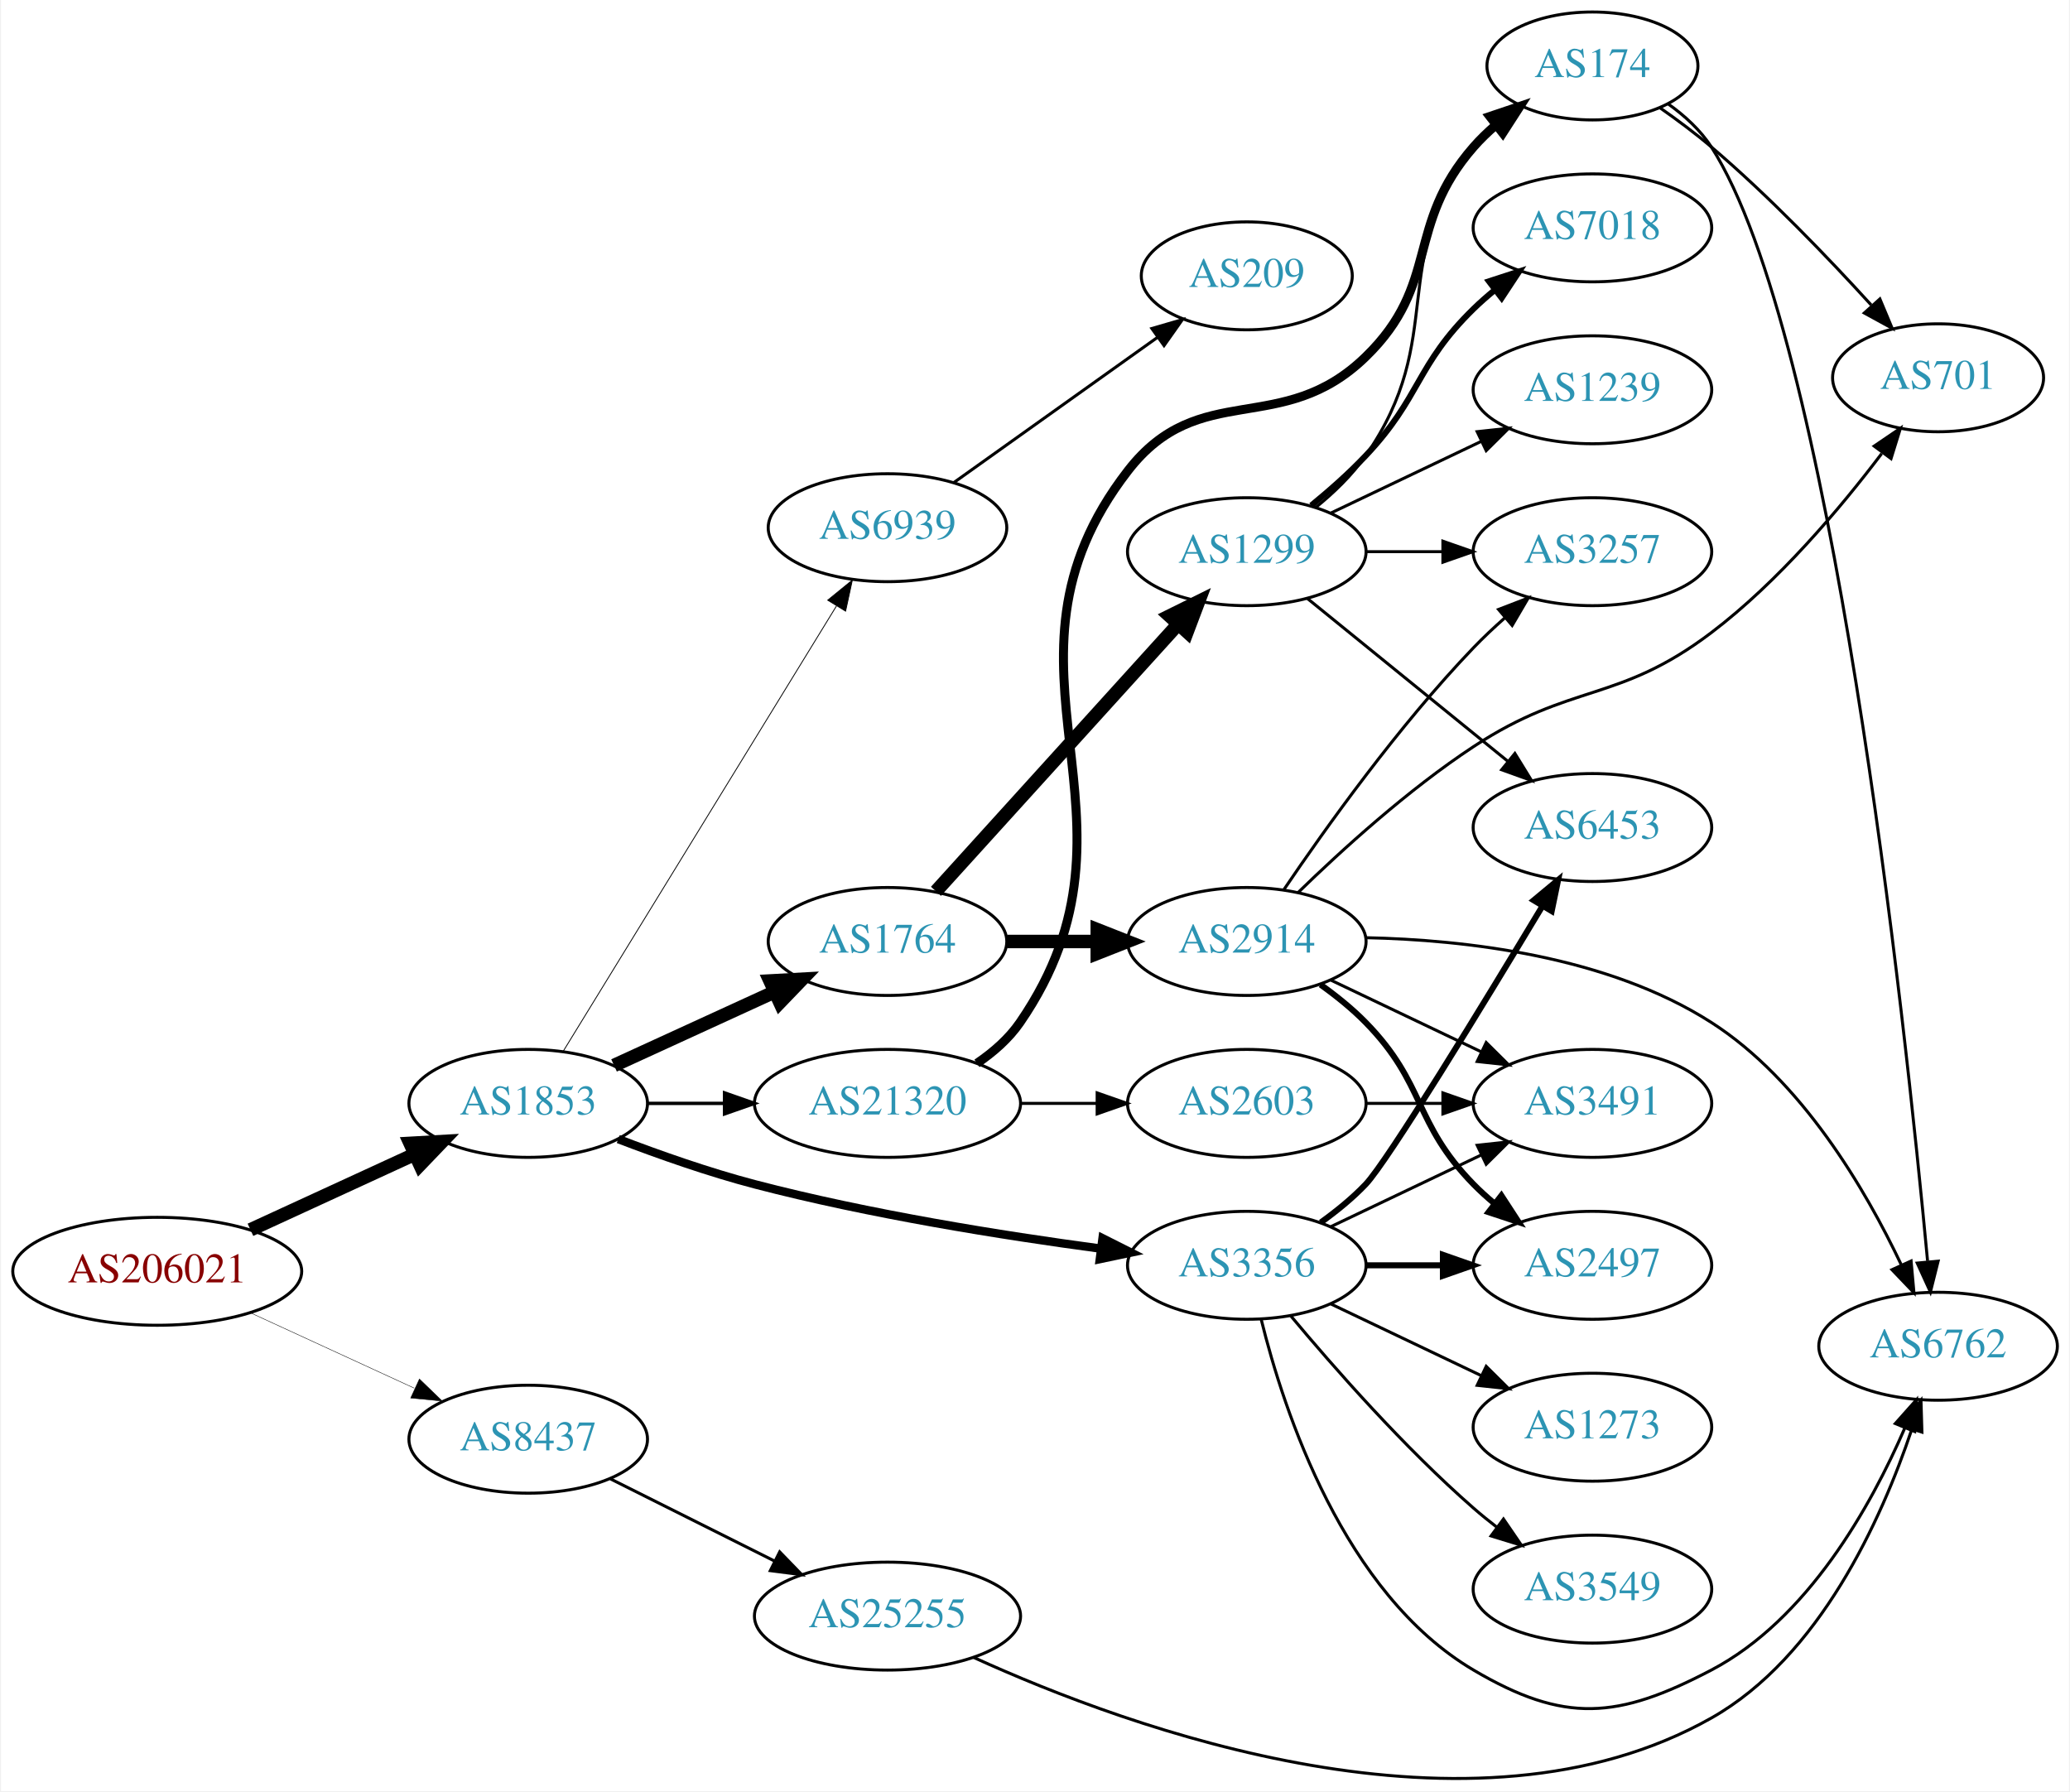
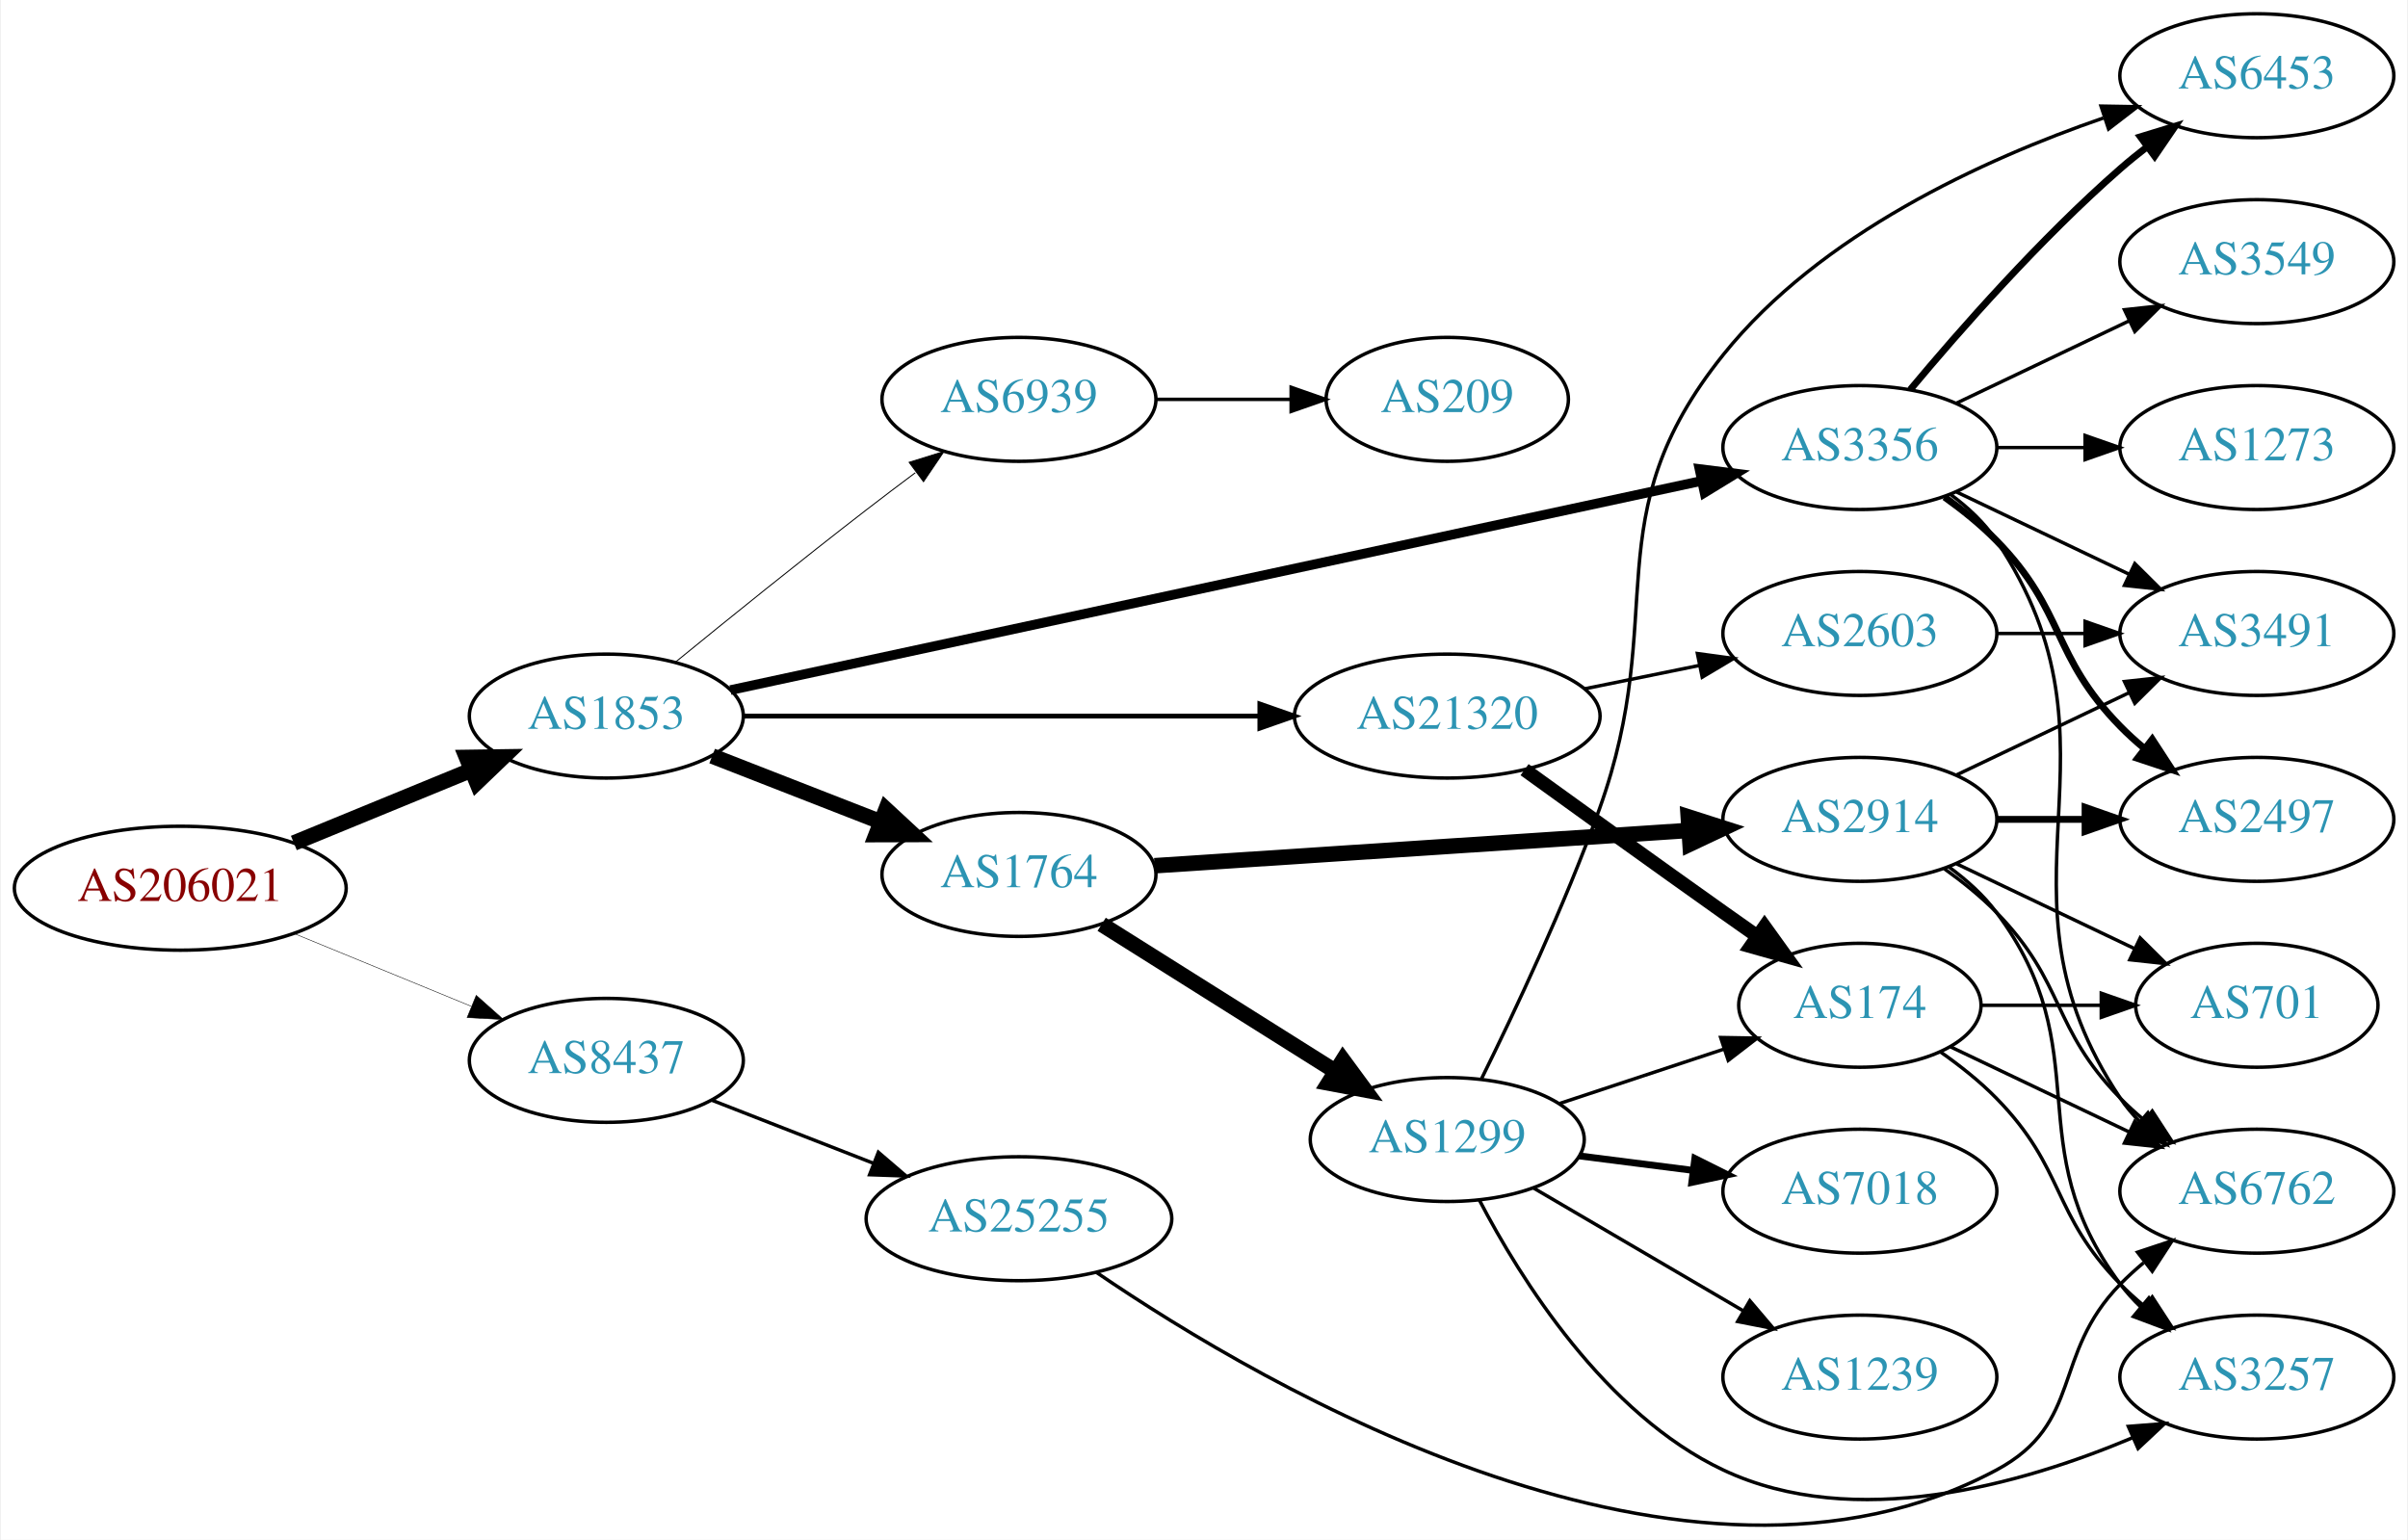
- <svg xmlns="http://www.w3.org/2000/svg" xmlns:xlink="http://www.w3.org/1999/xlink" width="690pt" height="597pt" viewBox="0.00 0.00 689.76 597.40">
-   <g id="graph0" class="graph" transform="scale(1 1) rotate(0) translate(4 593.397)">
-     <polygon fill="white" stroke="none" points="-4,4 -4,-593.397 685.755,-593.397 685.755,4 -4,4" />
+ <svg xmlns="http://www.w3.org/2000/svg" xmlns:xlink="http://www.w3.org/1999/xlink" width="699pt" height="447pt" viewBox="0.00 0.00 698.85 447.24">
+   <g id="graph0" class="graph" transform="scale(1 1) rotate(0) translate(4 443.236)">
+     <polygon fill="white" stroke="none" points="-4,4 -4,-443.236 694.855,-443.236 694.855,4 -4,4" />
    <g id="node1" class="node">
      <g id="a_node1">
        <a xlink:href="/asn/206021" xlink:title="AS206021 ~ Wirtschaftskammer Steiermark [AT]">
-           <ellipse fill="#ffffff" stroke="black" cx="48.096" cy="-169.397" rx="48.192" ry="18" />
-           <text text-anchor="middle" x="48.096" y="-165.697" font-family="Times,serif" font-size="14.00" fill="#880000">AS206021</text>
+           <ellipse fill="#ffffff" stroke="black" cx="48.096" cy="-185.236" rx="48.192" ry="18" />
+           <text text-anchor="middle" x="48.096" y="-181.536" font-family="Times,serif" font-size="14.00" fill="#880000">AS206021</text>
        </a>
      </g>
    </g>
    <g id="node2" class="node">
      <g id="a_node2">
        <a xlink:href="/asn/1853" xlink:title="AS1853 ~ ACOnet Backbone [AT]">
-           <ellipse fill="#ffffff" stroke="black" cx="171.838" cy="-225.397" rx="39.794" ry="18" />
-           <text text-anchor="middle" x="171.838" y="-221.697" font-family="Times,serif" font-size="14.00" fill="#2c94b3">AS1853</text>
+           <ellipse fill="#ffffff" stroke="black" cx="171.838" cy="-235.236" rx="39.794" ry="18" />
+           <text text-anchor="middle" x="171.838" y="-231.536" font-family="Times,serif" font-size="14.00" fill="#2c94b3">AS1853</text>
        </a>
      </g>
    </g>
    <g id="edge1" class="edge">
-       <path fill="none" stroke="black" stroke-width="4.5" d="M79.189,-183.239C95.706,-190.837 116.324,-200.321 133.82,-208.369" />
-       <polygon fill="black" stroke="black" stroke-width="4.5" points="132.442,-212.069 143.172,-212.671 135.733,-204.915 132.442,-212.069" />
+       <path fill="none" stroke="black" stroke-width="4.5" d="M81.082,-198.373C96.865,-204.855 116.021,-212.722 132.575,-219.521" />
+       <polygon fill="black" stroke="black" stroke-width="4.5" points="131.231,-223.226 141.977,-223.382 134.223,-215.941 131.231,-223.226" />
    </g>
    <g id="node3" class="node">
      <g id="a_node3">
        <a xlink:href="/asn/8437" xlink:title="AS8437 ~ Hutchison Drei Austria GmbH [AT]">
-           <ellipse fill="#ffffff" stroke="black" cx="171.838" cy="-113.397" rx="39.794" ry="18" />
-           <text text-anchor="middle" x="171.838" y="-109.697" font-family="Times,serif" font-size="14.00" fill="#2c94b3">AS8437</text>
+           <ellipse fill="#ffffff" stroke="black" cx="171.838" cy="-135.236" rx="39.794" ry="18" />
+           <text text-anchor="middle" x="171.838" y="-131.536" font-family="Times,serif" font-size="14.00" fill="#2c94b3">AS8437</text>
        </a>
      </g>
    </g>
    <g id="edge2" class="edge">
-       <path fill="none" stroke="black" stroke-width="0.145" d="M79.189,-155.554C95.706,-147.957 116.324,-138.472 133.82,-130.425" />
-       <polygon fill="black" stroke="black" stroke-width="0.145" points="135.55,-133.481 143.172,-126.123 132.625,-127.122 135.55,-133.481" />
+       <path fill="none" stroke="black" stroke-width="0.141" d="M81.082,-172.099C96.865,-165.617 116.021,-157.749 132.575,-150.95" />
+       <polygon fill="black" stroke="black" stroke-width="0.141" points="134.057,-154.126 141.977,-147.089 131.397,-147.651 134.057,-154.126" />
    </g>
    <g id="node4" class="node">
      <g id="a_node4">
-         <a xlink:href="/asn/1764" xlink:title="AS1764 ~ NEXTLAYER-AS [AT]">
-           <ellipse fill="#ffffff" stroke="black" cx="291.681" cy="-279.397" rx="39.794" ry="18" />
-           <text text-anchor="middle" x="291.681" y="-275.697" font-family="Times,serif" font-size="14.00" fill="#2c94b3">AS1764</text>
+         <a xlink:href="/asn/3356" xlink:title="AS3356 ~ Level 3 Parent, LLC [US]">
+           <ellipse fill="#ffffff" stroke="black" cx="535.915" cy="-313.236" rx="39.794" ry="18" />
+           <text text-anchor="middle" x="535.915" y="-309.536" font-family="Times,serif" font-size="14.00" fill="#2c94b3">AS3356</text>
        </a>
      </g>
    </g>
    <g id="edge3" class="edge">
-       <path fill="none" stroke="black" stroke-width="4.5" d="M200.467,-238.057C216.424,-245.369 236.694,-254.658 253.977,-262.578" />
-       <polygon fill="black" stroke="black" stroke-width="4.5" points="252.493,-266.229 263.225,-266.815 255.774,-259.07 252.493,-266.229" />
+       <path fill="none" stroke="black" stroke-width="2.812" d="M207.884,-242.786C273.991,-257.026 416.996,-287.833 490.024,-303.565" />
+       <polygon fill="black" stroke="black" stroke-width="2.812" points="489.337,-306.997 499.849,-305.682 490.811,-300.154 489.337,-306.997" />
    </g>
    <g id="node5" class="node">
      <g id="a_node5">
-         <a xlink:href="/asn/3356" xlink:title="AS3356 ~ Level 3 Parent, LLC [US]">
-           <ellipse fill="#ffffff" stroke="black" cx="411.523" cy="-171.397" rx="39.794" ry="18" />
-           <text text-anchor="middle" x="411.523" y="-167.697" font-family="Times,serif" font-size="14.00" fill="#2c94b3">AS3356</text>
+         <a xlink:href="/asn/21320" xlink:title="AS21320 ~ GEANT Vereniging [EU]">
+           <ellipse fill="#ffffff" stroke="black" cx="416.073" cy="-235.236" rx="44.393" ry="18" />
+           <text text-anchor="middle" x="416.073" y="-231.536" font-family="Times,serif" font-size="14.00" fill="#2c94b3">AS21320</text>
        </a>
      </g>
    </g>
    <g id="edge4" class="edge">
-       <path fill="none" stroke="black" stroke-width="2.812" d="M201.873,-213.494C215.53,-208.259 232.151,-202.403 247.484,-198.397 285.683,-188.415 329.923,-181.363 362.674,-176.975" />
-       <polygon fill="black" stroke="black" stroke-width="2.812" points="363.418,-180.408 372.881,-175.644 362.512,-173.467 363.418,-180.408" />
+       <path fill="none" stroke="black" stroke-width="1.406" d="M211.489,-235.236C252.011,-235.236 315.986,-235.236 361.396,-235.236" />
+       <polygon fill="black" stroke="black" stroke-width="1.406" points="361.65,-238.736 371.65,-235.236 361.65,-231.736 361.65,-238.736" />
    </g>
    <g id="node6" class="node">
      <g id="a_node6">
-         <a xlink:href="/asn/21320" xlink:title="AS21320 ~ GEANT Vereniging [EU]">
-           <ellipse fill="#ffffff" stroke="black" cx="291.681" cy="-225.397" rx="44.393" ry="18" />
-           <text text-anchor="middle" x="291.681" y="-221.697" font-family="Times,serif" font-size="14.00" fill="#2c94b3">AS21320</text>
+         <a xlink:href="/asn/1764" xlink:title="AS1764 ~ NEXTLAYER-AS [AT]">
+           <ellipse fill="#ffffff" stroke="black" cx="291.681" cy="-189.236" rx="39.794" ry="18" />
+           <text text-anchor="middle" x="291.681" y="-185.536" font-family="Times,serif" font-size="14.00" fill="#2c94b3">AS1764</text>
        </a>
      </g>
    </g>
    <g id="edge5" class="edge">
-       <path fill="none" stroke="black" stroke-width="1.125" d="M211.751,-225.397C219.853,-225.397 228.528,-225.397 237.055,-225.397" />
-       <polygon fill="black" stroke="black" stroke-width="1.125" points="237.332,-228.897 247.332,-225.397 237.332,-221.897 237.332,-228.897" />
+       <path fill="none" stroke="black" stroke-width="4.5" d="M202.575,-223.628C217.368,-217.853 235.446,-210.797 251.367,-204.582" />
+       <polygon fill="black" stroke="black" stroke-width="4.5" points="253.07,-208.144 260.953,-200.84 250.206,-200.808 253.07,-208.144" />
    </g>
    <g id="node7" class="node">
      <g id="a_node7">
        <a xlink:href="/asn/6939" xlink:title="AS6939 ~ Hurricane Electric LLC [US]">
-           <ellipse fill="#ffffff" stroke="black" cx="291.681" cy="-417.397" rx="39.794" ry="18" />
-           <text text-anchor="middle" x="291.681" y="-413.697" font-family="Times,serif" font-size="14.00" fill="#2c94b3">AS6939</text>
+           <ellipse fill="#ffffff" stroke="black" cx="291.681" cy="-327.236" rx="39.794" ry="18" />
+           <text text-anchor="middle" x="291.681" y="-323.536" font-family="Times,serif" font-size="14.00" fill="#2c94b3">AS6939</text>
        </a>
      </g>
    </g>
    <g id="edge6" class="edge">
-       <path fill="none" stroke="black" stroke-width="0.281" d="M183.504,-242.774C204.266,-276.601 250.211,-351.461 274.655,-391.287" />
-       <polygon fill="black" stroke="black" stroke-width="0.281" points="271.74,-393.228 279.954,-399.92 277.706,-389.567 271.74,-393.228" />
+       <path fill="none" stroke="black" stroke-width="0.281" d="M192.005,-250.986C206.986,-263.213 228.399,-280.505 247.484,-295.236 252.01,-298.728 256.842,-302.382 261.576,-305.919" />
+       <polygon fill="black" stroke="black" stroke-width="0.281" points="259.787,-308.949 269.903,-312.1 263.96,-303.329 259.787,-308.949" />
    </g>
    <g id="node22" class="node">
      <g id="a_node22">
        <a xlink:href="/asn/25255" xlink:title="AS25255 ~ ==&gt; TELE2 AUSTRIA &lt;== [AT]">
-           <ellipse fill="#ffffff" stroke="black" cx="291.681" cy="-54.397" rx="44.393" ry="18" />
-           <text text-anchor="middle" x="291.681" y="-50.697" font-family="Times,serif" font-size="14.00" fill="#2c94b3">AS25255</text>
+           <ellipse fill="#ffffff" stroke="black" cx="291.681" cy="-89.236" rx="44.393" ry="18" />
+           <text text-anchor="middle" x="291.681" y="-85.536" font-family="Times,serif" font-size="14.00" fill="#2c94b3">AS25255</text>
        </a>
      </g>
    </g>
    <g id="edge28" class="edge">
-       <path fill="none" stroke="black" d="M199.284,-100.156C215.464,-92.055 236.396,-81.575 254.144,-72.689" />
-       <polygon fill="black" stroke="black" points="255.719,-75.815 263.094,-68.209 252.585,-69.556 255.719,-75.815" />
+       <path fill="none" stroke="black" d="M202.575,-123.628C216.804,-118.074 234.071,-111.333 249.535,-105.297" />
+       <polygon fill="black" stroke="black" points="250.845,-108.543 258.888,-101.646 248.299,-102.022 250.845,-108.543" />
+     </g>
+     <g id="node10" class="node">
+       <g id="a_node10">
+         <a xlink:href="/asn/3491" xlink:title="AS3491 ~ PCCW Global, Inc. [US]">
+           <ellipse fill="#ffffff" stroke="black" cx="651.208" cy="-259.236" rx="39.794" ry="18" />
+           <text text-anchor="middle" x="651.208" y="-255.536" font-family="Times,serif" font-size="14.00" fill="#2c94b3">AS3491</text>
+         </a>
+       </g>
+     </g>
+     <g id="edge13" class="edge">
+       <path fill="none" stroke="black" d="M564.052,-300.301C579.046,-293.155 597.867,-284.184 614.09,-276.451" />
+       <polygon fill="black" stroke="black" points="615.772,-279.527 623.293,-272.065 612.76,-273.208 615.772,-279.527" />
+     </g>
+     <g id="node11" class="node">
+       <g id="a_node11">
+         <a xlink:href="/asn/3549" xlink:title="AS3549 ~ Level 3 Parent, LLC [US]">
+           <ellipse fill="#ffffff" stroke="black" cx="651.208" cy="-367.236" rx="39.794" ry="18" />
+           <text text-anchor="middle" x="651.208" y="-363.536" font-family="Times,serif" font-size="14.00" fill="#2c94b3">AS3549</text>
+         </a>
+       </g>
+     </g>
+     <g id="edge10" class="edge">
+       <path fill="none" stroke="black" d="M564.052,-326.17C579.046,-333.317 597.867,-342.288 614.09,-350.02" />
+       <polygon fill="black" stroke="black" points="612.76,-353.264 623.293,-354.407 615.772,-346.945 612.76,-353.264" />
+     </g>
+     <g id="node12" class="node">
+       <g id="a_node12">
+         <a xlink:href="/asn/6453" xlink:title="AS6453 ~ TATA COMMUNICATIONS (AMERICA) INC [US]">
+           <ellipse fill="#ffffff" stroke="black" cx="651.208" cy="-421.236" rx="39.794" ry="18" />
+           <text text-anchor="middle" x="651.208" y="-417.536" font-family="Times,serif" font-size="14.00" fill="#2c94b3">AS6453</text>
+         </a>
+       </g>
+     </g>
+     <g id="edge11" class="edge">
+       <path fill="none" stroke="black" stroke-width="2" d="M550.545,-330.053C564.828,-347.165 588.374,-373.98 611.562,-394.236 614.027,-396.39 616.666,-398.529 619.363,-400.607" />
+       <polygon fill="black" stroke="black" stroke-width="2" points="617.388,-403.499 627.517,-406.606 621.536,-397.861 617.388,-403.499" />
+     </g>
+     <g id="node13" class="node">
+       <g id="a_node13">
+         <a xlink:href="/asn/2497" xlink:title="AS2497 ~ Internet Initiative Japan Inc. [JP]">
+           <ellipse fill="#ffffff" stroke="black" cx="651.208" cy="-205.236" rx="39.794" ry="18" />
+           <text text-anchor="middle" x="651.208" y="-201.536" font-family="Times,serif" font-size="14.00" fill="#2c94b3">AS2497</text>
+         </a>
+       </g>
+     </g>
+     <g id="edge12" class="edge">
+       <path fill="none" stroke="black" stroke-width="2" d="M560.509,-298.846C565.765,-295.088 571.097,-290.799 575.562,-286.236 595.734,-265.618 591.389,-252.853 611.562,-232.236 613.655,-230.097 615.938,-228.018 618.315,-226.026" />
+       <polygon fill="black" stroke="black" stroke-width="2" points="620.833,-228.504 626.614,-219.625 616.558,-222.961 620.833,-228.504" />
+     </g>
+     <g id="node14" class="node">
+       <g id="a_node14">
+         <a xlink:href="/asn/6762" xlink:title="AS6762 ~ TELECOM ITALIA SPARKLE S.p.A. [IT]">
+           <ellipse fill="#ffffff" stroke="black" cx="651.208" cy="-97.236" rx="39.794" ry="18" />
+           <text text-anchor="middle" x="651.208" y="-93.536" font-family="Times,serif" font-size="14.00" fill="#2c94b3">AS6762</text>
+         </a>
+       </g>
+     </g>
+     <g id="edge14" class="edge">
+       <path fill="none" stroke="black" d="M562.234,-299.629C567.29,-295.885 572.102,-291.405 575.562,-286.236 616.586,-224.941 570.537,-185.53 611.562,-124.236 613.184,-121.813 615.102,-119.541 617.204,-117.426" />
+       <polygon fill="black" stroke="black" points="619.571,-120.006 624.889,-110.843 615.018,-114.69 619.571,-120.006" />
+     </g>
+     <g id="node15" class="node">
+       <g id="a_node15">
+         <a xlink:href="/asn/1273" xlink:title="AS1273 ~ Vodafone Group PLC [EU]">
+           <ellipse fill="#ffffff" stroke="black" cx="651.208" cy="-313.236" rx="39.794" ry="18" />
+           <text text-anchor="middle" x="651.208" y="-309.536" font-family="Times,serif" font-size="14.00" fill="#2c94b3">AS1273</text>
+         </a>
+       </g>
+     </g>
+     <g id="edge15" class="edge">
+       <path fill="none" stroke="black" d="M575.587,-313.236C583.79,-313.236 592.554,-313.236 601.087,-313.236" />
+       <polygon fill="black" stroke="black" points="601.326,-316.736 611.326,-313.236 601.326,-309.736 601.326,-316.736" />
    </g>
    <g id="node8" class="node">
      <g id="a_node8">
-         <a xlink:href="/asn/1299" xlink:title="AS1299 ~ Telia Carrier [EU]">
-           <ellipse fill="#ffffff" stroke="black" cx="411.523" cy="-409.397" rx="39.794" ry="18" />
-           <text text-anchor="middle" x="411.523" y="-405.697" font-family="Times,serif" font-size="14.00" fill="#2c94b3">AS1299</text>
+         <a xlink:href="/asn/2603" xlink:title="AS2603 ~ NORDUnet [NO]">
+           <ellipse fill="#ffffff" stroke="black" cx="535.915" cy="-259.236" rx="39.794" ry="18" />
+           <text text-anchor="middle" x="535.915" y="-255.536" font-family="Times,serif" font-size="14.00" fill="#2c94b3">AS2603</text>
        </a>
      </g>
    </g>
    <g id="edge7" class="edge">
-       <path fill="none" stroke="black" stroke-width="4.5" d="M307.845,-296.126C328.351,-318.747 365.056,-359.239 388.574,-385.183" />
-       <polygon fill="black" stroke="black" stroke-width="4.5" points="385.783,-387.967 395.417,-392.732 391.618,-382.678 385.783,-387.967" />
+       <path fill="none" stroke="black" d="M455.985,-243.161C466.662,-245.335 478.332,-247.712 489.346,-249.955" />
+       <polygon fill="black" stroke="black" points="488.731,-253.402 499.229,-251.968 490.128,-246.542 488.731,-253.402" />
    </g>
    <g id="node9" class="node">
      <g id="a_node9">
-         <a xlink:href="/asn/2914" xlink:title="AS2914 ~ NTT America, Inc. [US]">
-           <ellipse fill="#ffffff" stroke="black" cx="411.523" cy="-279.397" rx="39.794" ry="18" />
-           <text text-anchor="middle" x="411.523" y="-275.697" font-family="Times,serif" font-size="14.00" fill="#2c94b3">AS2914</text>
+         <a xlink:href="/asn/174" xlink:title="AS174 ~ Cogent Communications [US]">
+           <ellipse fill="#ffffff" stroke="black" cx="535.915" cy="-151.236" rx="35.194" ry="18" />
+           <text text-anchor="middle" x="535.915" y="-147.536" font-family="Times,serif" font-size="14.00" fill="#2c94b3">AS174</text>
        </a>
      </g>
    </g>
    <g id="edge8" class="edge">
-       <path fill="none" stroke="black" stroke-width="4.5" d="M331.593,-279.397C341.146,-279.397 351.496,-279.397 361.459,-279.397" />
-       <polygon fill="black" stroke="black" stroke-width="4.5" points="361.651,-283.334 371.651,-279.397 361.651,-275.459 361.651,-283.334" />
-     </g>
-     <g id="node14" class="node">
-       <g id="a_node14">
-         <a xlink:href="/asn/6453" xlink:title="AS6453 ~ TATA COMMUNICATIONS (AMERICA) INC [US]">
-           <ellipse fill="#ffffff" stroke="black" cx="526.816" cy="-317.397" rx="39.794" ry="18" />
-           <text text-anchor="middle" x="526.816" y="-313.697" font-family="Times,serif" font-size="14.00" fill="#2c94b3">AS6453</text>
-         </a>
-       </g>
-     </g>
-     <g id="edge20" class="edge">
-       <path fill="none" stroke="black" stroke-width="2" d="M436.21,-185.697C441.462,-189.459 446.769,-193.772 451.17,-198.397 458.507,-206.108 490.554,-258.647 510.195,-291.285" />
-       <polygon fill="black" stroke="black" stroke-width="2" points="507.226,-293.139 515.375,-299.909 513.227,-289.534 507.226,-293.139" />
-     </g>
-     <g id="node15" class="node">
-       <g id="a_node15">
-         <a xlink:href="/asn/3491" xlink:title="AS3491 ~ PCCW Global, Inc. [US]">
-           <ellipse fill="#ffffff" stroke="black" cx="526.816" cy="-225.397" rx="39.794" ry="18" />
-           <text text-anchor="middle" x="526.816" y="-221.697" font-family="Times,serif" font-size="14.00" fill="#2c94b3">AS3491</text>
-         </a>
-       </g>
-     </g>
-     <g id="edge24" class="edge">
-       <path fill="none" stroke="black" d="M439.66,-184.331C454.654,-191.478 473.475,-200.449 489.698,-208.181" />
-       <polygon fill="black" stroke="black" points="488.368,-211.425 498.901,-212.568 491.38,-205.106 488.368,-211.425" />
+       <path fill="none" stroke="black" stroke-width="4" d="M438.527,-219.671C454.426,-208.166 476.647,-192.15 496.269,-178.236 499.482,-175.957 502.853,-173.581 506.208,-171.225" />
+       <polygon fill="black" stroke="black" stroke-width="4" points="508.236,-174.078 514.42,-165.475 504.221,-168.344 508.236,-174.078" />
+     </g>
+     <g id="node16" class="node">
+       <g id="a_node16">
+         <a xlink:href="/asn/1299" xlink:title="AS1299 ~ Telia Carrier [EU]">
+           <ellipse fill="#ffffff" stroke="black" cx="416.073" cy="-112.236" rx="39.794" ry="18" />
+           <text text-anchor="middle" x="416.073" y="-108.536" font-family="Times,serif" font-size="14.00" fill="#2c94b3">AS1299</text>
+         </a>
+       </g>
+     </g>
+     <g id="edge16" class="edge">
+       <path fill="none" stroke="black" stroke-width="4.5" d="M315.702,-174.753C334.848,-162.707 362.296,-145.439 383.495,-132.102" />
+       <polygon fill="black" stroke="black" stroke-width="4.5" points="385.787,-135.312 392.155,-126.654 381.594,-128.646 385.787,-135.312" />
    </g>
    <g id="node17" class="node">
      <g id="a_node17">
-         <a xlink:href="/asn/2497" xlink:title="AS2497 ~ Internet Initiative Japan Inc. [JP]">
-           <ellipse fill="#ffffff" stroke="black" cx="526.816" cy="-171.397" rx="39.794" ry="18" />
-           <text text-anchor="middle" x="526.816" y="-167.697" font-family="Times,serif" font-size="14.00" fill="#2c94b3">AS2497</text>
-         </a>
-       </g>
-     </g>
-     <g id="edge21" class="edge">
-       <path fill="none" stroke="black" stroke-width="2" d="M451.195,-171.397C459.398,-171.397 468.162,-171.397 476.694,-171.397" />
-       <polygon fill="black" stroke="black" stroke-width="2" points="476.934,-174.897 486.934,-171.397 476.933,-167.897 476.934,-174.897" />
-     </g>
-     <g id="node18" class="node">
-       <g id="a_node18">
-         <a xlink:href="/asn/6762" xlink:title="AS6762 ~ TELECOM ITALIA SPARKLE S.p.A. [IT]">
-           <ellipse fill="#ffffff" stroke="black" cx="642.109" cy="-144.397" rx="39.794" ry="18" />
-           <text text-anchor="middle" x="642.109" y="-140.697" font-family="Times,serif" font-size="14.00" fill="#2c94b3">AS6762</text>
-         </a>
-       </g>
-     </g>
-     <g id="edge22" class="edge">
-       <path fill="none" stroke="black" d="M416.345,-153.295C423.872,-122.791 443.8,-61.974 487.17,-36.397 517.525,-18.494 535.253,-20.029 566.463,-36.397 598.68,-53.293 619.741,-91.102 631.033,-117.179" />
-       <polygon fill="black" stroke="black" points="627.84,-118.618 634.885,-126.531 634.312,-115.952 627.84,-118.618" />
-     </g>
-     <g id="node19" class="node">
-       <g id="a_node19">
-         <a xlink:href="/asn/3549" xlink:title="AS3549 ~ Level 3 Parent, LLC [US]">
-           <ellipse fill="#ffffff" stroke="black" cx="526.816" cy="-63.397" rx="39.794" ry="18" />
-           <text text-anchor="middle" x="526.816" y="-59.697" font-family="Times,serif" font-size="14.00" fill="#2c94b3">AS3549</text>
-         </a>
-       </g>
-     </g>
-     <g id="edge19" class="edge">
-       <path fill="none" stroke="black" d="M426.153,-154.58C440.436,-137.467 463.982,-110.652 487.17,-90.397 489.635,-88.243 492.274,-86.103 494.971,-84.025" />
-       <polygon fill="black" stroke="black" points="497.144,-86.772 503.125,-78.026 492.996,-81.133 497.144,-86.772" />
-     </g>
-     <g id="node20" class="node">
-       <g id="a_node20">
-         <a xlink:href="/asn/1273" xlink:title="AS1273 ~ Vodafone Group PLC [EU]">
-           <ellipse fill="#ffffff" stroke="black" cx="526.816" cy="-117.397" rx="39.794" ry="18" />
-           <text text-anchor="middle" x="526.816" y="-113.697" font-family="Times,serif" font-size="14.00" fill="#2c94b3">AS1273</text>
-         </a>
-       </g>
-     </g>
-     <g id="edge23" class="edge">
-       <path fill="none" stroke="black" d="M439.66,-158.462C454.654,-151.316 473.475,-142.345 489.698,-134.612" />
-       <polygon fill="black" stroke="black" points="491.38,-137.688 498.901,-130.226 488.368,-131.369 491.38,-137.688" />
-     </g>
-     <g id="node13" class="node">
-       <g id="a_node13">
-         <a xlink:href="/asn/174" xlink:title="AS174 ~ Cogent Communications [US]">
-           <ellipse fill="#ffffff" stroke="black" cx="526.816" cy="-571.397" rx="35.194" ry="18" />
-           <text text-anchor="middle" x="526.816" y="-567.697" font-family="Times,serif" font-size="14.00" fill="#2c94b3">AS174</text>
-         </a>
-       </g>
-     </g>
-     <g id="edge26" class="edge">
-       <path fill="none" stroke="black" stroke-width="3" d="M321.51,-238.758C326.992,-242.475 332.167,-247.005 335.877,-252.397 383.112,-321.044 320.882,-370.494 371.877,-436.397 395.792,-467.304 423.151,-447.155 451.17,-474.397 476.252,-498.784 464.154,-518.049 487.17,-544.397 489.377,-546.924 491.869,-549.334 494.497,-551.6" />
-       <polygon fill="black" stroke="black" stroke-width="3" points="492.602,-554.56 502.644,-557.938 496.9,-549.035 492.602,-554.56" />
-     </g>
-     <g id="node21" class="node">
-       <g id="a_node21">
-         <a xlink:href="/asn/2603" xlink:title="AS2603 ~ NORDUnet [NO]">
-           <ellipse fill="#ffffff" stroke="black" cx="411.523" cy="-225.397" rx="39.794" ry="18" />
-           <text text-anchor="middle" x="411.523" y="-221.697" font-family="Times,serif" font-size="14.00" fill="#2c94b3">AS2603</text>
-         </a>
-       </g>
-     </g>
-     <g id="edge25" class="edge">
-       <path fill="none" stroke="black" d="M335.892,-225.397C344.204,-225.397 352.967,-225.397 361.449,-225.397" />
-       <polygon fill="black" stroke="black" points="361.608,-228.897 371.608,-225.397 361.608,-221.897 361.608,-228.897" />
+         <a xlink:href="/asn/2914" xlink:title="AS2914 ~ NTT America, Inc. [US]">
+           <ellipse fill="#ffffff" stroke="black" cx="535.915" cy="-205.236" rx="39.794" ry="18" />
+           <text text-anchor="middle" x="535.915" y="-201.536" font-family="Times,serif" font-size="14.00" fill="#2c94b3">AS2914</text>
+         </a>
+       </g>
+     </g>
+     <g id="edge17" class="edge">
+       <path fill="none" stroke="black" stroke-width="4.5" d="M331.063,-191.771C373.02,-194.542 440.348,-198.989 486.048,-202.008" />
+       <polygon fill="black" stroke="black" stroke-width="4.5" points="486.074,-205.956 496.312,-202.686 486.593,-198.098 486.074,-205.956" />
    </g>
    <g id="node23" class="node">
      <g id="a_node23">
        <a xlink:href="/asn/209" xlink:title="AS209 ~ CenturyLink Communications, LLC [US]">
-           <ellipse fill="#ffffff" stroke="black" cx="411.523" cy="-501.397" rx="35.194" ry="18" />
-           <text text-anchor="middle" x="411.523" y="-497.697" font-family="Times,serif" font-size="14.00" fill="#2c94b3">AS209</text>
-         </a>
-       </g>
+           <ellipse fill="#ffffff" stroke="black" cx="416.073" cy="-327.236" rx="35.194" ry="18" />
+           <text text-anchor="middle" x="416.073" y="-323.536" font-family="Times,serif" font-size="14.00" fill="#2c94b3">AS209</text>
+         </a>
+       </g>
+     </g>
+     <g id="edge33" class="edge">
+       <path fill="none" stroke="black" d="M331.406,-327.236C343.895,-327.236 357.834,-327.236 370.698,-327.236" />
+       <polygon fill="black" stroke="black" points="370.735,-330.736 380.735,-327.236 370.735,-323.736 370.735,-330.736" />
+     </g>
+     <g id="edge9" class="edge">
+       <path fill="none" stroke="black" d="M575.587,-259.236C583.79,-259.236 592.554,-259.236 601.087,-259.236" />
+       <polygon fill="black" stroke="black" points="601.326,-262.736 611.326,-259.236 601.326,-255.736 601.326,-262.736" />
    </g>
    <g id="edge30" class="edge">
-       <path fill="none" stroke="black" d="M313.748,-432.414C332.717,-445.935 360.762,-465.926 381.785,-480.912" />
-       <polygon fill="black" stroke="black" points="379.858,-483.836 390.032,-486.791 383.921,-478.136 379.858,-483.836" />
-     </g>
-     <g id="node10" class="node">
-       <g id="a_node10">
+       <path fill="none" stroke="black" d="M562.34,-139.117C577.643,-131.823 597.366,-122.422 614.248,-114.376" />
+       <polygon fill="black" stroke="black" points="615.768,-117.529 623.289,-110.067 612.756,-111.21 615.768,-117.529" />
+     </g>
+     <g id="node19" class="node">
+       <g id="a_node19">
+         <a xlink:href="/asn/3257" xlink:title="AS3257 ~ GTT [DE]">
+           <ellipse fill="#ffffff" stroke="black" cx="651.208" cy="-43.236" rx="39.794" ry="18" />
+           <text text-anchor="middle" x="651.208" y="-39.536" font-family="Times,serif" font-size="14.00" fill="#2c94b3">AS3257</text>
+         </a>
+       </g>
+     </g>
+     <g id="edge31" class="edge">
+       <path fill="none" stroke="black" d="M559.298,-137.704C564.94,-133.746 570.754,-129.15 575.562,-124.236 595.734,-103.618 591.389,-90.853 611.562,-70.236 613.655,-68.097 615.938,-66.018 618.315,-64.026" />
+       <polygon fill="black" stroke="black" points="620.833,-66.504 626.614,-57.625 616.558,-60.961 620.833,-66.504" />
+     </g>
+     <g id="node21" class="node">
+       <g id="a_node21">
+         <a xlink:href="/asn/701" xlink:title="AS701 ~ UUNET [US]">
+           <ellipse fill="#ffffff" stroke="black" cx="651.208" cy="-151.236" rx="35.194" ry="18" />
+           <text text-anchor="middle" x="651.208" y="-147.536" font-family="Times,serif" font-size="14.00" fill="#2c94b3">AS701</text>
+         </a>
+       </g>
+     </g>
+     <g id="edge32" class="edge">
+       <path fill="none" stroke="black" d="M571.214,-151.236C582.084,-151.236 594.262,-151.236 605.74,-151.236" />
+       <polygon fill="black" stroke="black" points="606.026,-154.736 616.026,-151.236 606.026,-147.736 606.026,-154.736" />
+     </g>
+     <g id="edge20" class="edge">
+       <path fill="none" stroke="black" d="M448.652,-122.687C463.305,-127.536 480.856,-133.345 496.291,-138.453" />
+       <polygon fill="black" stroke="black" points="495.483,-141.872 506.076,-141.691 497.682,-135.227 495.483,-141.872" />
+     </g>
+     <g id="edge22" class="edge">
+       <path fill="none" stroke="black" d="M426.049,-129.938C435.446,-148.944 450.207,-180.196 460.269,-208.236 480.808,-265.471 458.206,-292.812 496.269,-340.236 524.399,-375.283 571.841,-396.955 606.639,-408.959" />
+       <polygon fill="black" stroke="black" points="605.95,-412.417 616.543,-412.235 608.148,-405.771 605.95,-412.417" />
+     </g>
+     <g id="node18" class="node">
+       <g id="a_node18">
        <a xlink:href="/asn/1239" xlink:title="AS1239 ~ Sprint [US]">
-           <ellipse fill="#ffffff" stroke="black" cx="526.816" cy="-463.397" rx="39.794" ry="18" />
-           <text text-anchor="middle" x="526.816" y="-459.697" font-family="Times,serif" font-size="14.00" fill="#2c94b3">AS1239</text>
-         </a>
-       </g>
-     </g>
-     <g id="edge9" class="edge">
-       <path fill="none" stroke="black" d="M439.66,-422.331C454.654,-429.478 473.475,-438.449 489.698,-446.181" />
-       <polygon fill="black" stroke="black" points="488.368,-449.425 498.901,-450.568 491.38,-443.106 488.368,-449.425" />
-     </g>
-     <g id="node11" class="node">
-       <g id="a_node11">
+           <ellipse fill="#ffffff" stroke="black" cx="535.915" cy="-43.236" rx="39.794" ry="18" />
+           <text text-anchor="middle" x="535.915" y="-39.536" font-family="Times,serif" font-size="14.00" fill="#2c94b3">AS1239</text>
+         </a>
+       </g>
+     </g>
+     <g id="edge18" class="edge">
+       <path fill="none" stroke="black" d="M441.204,-98.106C458.76,-87.827 482.735,-73.789 502.039,-62.485" />
+       <polygon fill="black" stroke="black" points="503.955,-65.42 510.816,-57.346 500.418,-59.379 503.955,-65.42" />
+     </g>
+     <g id="edge19" class="edge">
+       <path fill="none" stroke="black" d="M425.364,-94.72C437.338,-71.745 461.872,-32.45 496.269,-16.236 534.303,1.694 582.7,-11.978 614.976,-25.561" />
+       <polygon fill="black" stroke="black" points="613.884,-28.905 624.446,-29.739 616.709,-22.501 613.884,-28.905" />
+     </g>
+     <g id="node20" class="node">
+       <g id="a_node20">
        <a xlink:href="/asn/7018" xlink:title="AS7018 ~ AT&amp;T Services, Inc. [US]">
-           <ellipse fill="#ffffff" stroke="black" cx="526.816" cy="-517.397" rx="39.794" ry="18" />
-           <text text-anchor="middle" x="526.816" y="-513.697" font-family="Times,serif" font-size="14.00" fill="#2c94b3">AS7018</text>
-         </a>
-       </g>
-     </g>
-     <g id="edge10" class="edge">
-       <path fill="none" stroke="black" stroke-width="2" d="M433.011,-424.793C439.131,-429.796 445.669,-435.568 451.17,-441.397 469.716,-461.051 467.835,-471.517 487.17,-490.397 489.311,-492.487 491.628,-494.532 494.029,-496.5" />
-       <polygon fill="black" stroke="black" stroke-width="2" points="492.296,-499.58 502.371,-502.858 496.539,-494.013 492.296,-499.58" />
-     </g>
-     <g id="node12" class="node">
-       <g id="a_node12">
-         <a xlink:href="/asn/3257" xlink:title="AS3257 ~ GTT [DE]">
-           <ellipse fill="#ffffff" stroke="black" cx="526.816" cy="-409.397" rx="39.794" ry="18" />
-           <text text-anchor="middle" x="526.816" y="-405.697" font-family="Times,serif" font-size="14.00" fill="#2c94b3">AS3257</text>
-         </a>
-       </g>
-     </g>
-     <g id="edge11" class="edge">
-       <path fill="none" stroke="black" d="M451.195,-409.397C459.398,-409.397 468.162,-409.397 476.694,-409.397" />
-       <polygon fill="black" stroke="black" points="476.934,-412.897 486.934,-409.397 476.933,-405.897 476.934,-412.897" />
-     </g>
-     <g id="edge12" class="edge">
-       <path fill="none" stroke="black" d="M434.552,-424.194C440.587,-429.095 446.693,-434.961 451.17,-441.397 478.859,-481.207 457.876,-505.751 487.17,-544.397 489.197,-547.071 491.566,-549.581 494.115,-551.911" />
-       <polygon fill="black" stroke="black" points="492.152,-554.823 502.144,-558.345 496.529,-549.36 492.152,-554.823" />
-     </g>
-     <g id="edge13" class="edge">
-       <path fill="none" stroke="black" d="M431.742,-393.79C450.133,-378.855 478.053,-356.183 498.703,-339.414" />
-       <polygon fill="black" stroke="black" points="500.947,-342.101 506.503,-333.08 496.534,-336.667 500.947,-342.101" />
-     </g>
-     <g id="edge18" class="edge">
-       <path fill="none" stroke="black" d="M423.853,-296.625C437.623,-316.967 462.136,-351.324 487.17,-377.397 490.378,-380.739 493.922,-384.073 497.523,-387.259" />
-       <polygon fill="black" stroke="black" points="495.502,-390.135 505.39,-393.942 500.034,-384.8 495.502,-390.135" />
-     </g>
-     <g id="edge14" class="edge">
-       <path fill="none" stroke="black" d="M439.66,-266.462C454.654,-259.316 473.475,-250.345 489.698,-242.612" />
-       <polygon fill="black" stroke="black" points="491.38,-245.688 498.901,-238.226 488.368,-239.369 491.38,-245.688" />
-     </g>
-     <g id="node16" class="node">
-       <g id="a_node16">
-         <a xlink:href="/asn/701" xlink:title="AS701 ~ UUNET [US]">
-           <ellipse fill="#ffffff" stroke="black" cx="642.109" cy="-467.397" rx="35.194" ry="18" />
-           <text text-anchor="middle" x="642.109" y="-463.697" font-family="Times,serif" font-size="14.00" fill="#2c94b3">AS701</text>
-         </a>
-       </g>
-     </g>
-     <g id="edge15" class="edge">
-       <path fill="none" stroke="black" d="M428.667,-295.758C443.121,-309.822 465.345,-330.046 487.17,-344.397 519.822,-365.867 535.317,-358.792 566.463,-382.397 588.791,-399.32 609.415,-423.777 623.299,-442.116" />
-       <polygon fill="black" stroke="black" points="620.791,-444.611 629.552,-450.568 626.418,-440.447 620.791,-444.611" />
-     </g>
-     <g id="edge16" class="edge">
-       <path fill="none" stroke="black" stroke-width="2" d="M436.117,-265.007C441.373,-261.249 446.705,-256.96 451.17,-252.397 471.342,-231.779 466.997,-219.014 487.17,-198.397 489.262,-196.258 491.546,-194.179 493.922,-192.187" />
-       <polygon fill="black" stroke="black" stroke-width="2" points="496.441,-194.665 502.222,-185.786 492.166,-189.122 496.441,-194.665" />
-     </g>
-     <g id="edge17" class="edge">
-       <path fill="none" stroke="black" d="M451.232,-280.659C484.292,-279.958 531.85,-274.573 566.463,-252.397 596.62,-233.074 617.88,-196.78 629.803,-171.63" />
-       <polygon fill="black" stroke="black" points="633.106,-172.822 634.056,-162.27 626.733,-169.926 633.106,-172.822" />
-     </g>
-     <g id="edge32" class="edge">
-       <path fill="none" stroke="black" d="M549.219,-557.528C554.983,-553.505 561.103,-548.96 566.463,-544.397 585.656,-528.053 605.428,-507.458 619.797,-491.681" />
-       <polygon fill="black" stroke="black" points="622.697,-493.691 626.787,-483.918 617.495,-489.007 622.697,-493.691" />
-     </g>
-     <g id="edge31" class="edge">
-       <path fill="none" stroke="black" d="M552.066,-558.75C557.553,-554.834 562.825,-550.037 566.463,-544.397 606.592,-482.165 631.055,-253.615 638.6,-172.877" />
-       <polygon fill="black" stroke="black" points="642.124,-172.776 639.552,-162.499 635.153,-172.137 642.124,-172.776" />
+           <ellipse fill="#ffffff" stroke="black" cx="535.915" cy="-97.236" rx="39.794" ry="18" />
+           <text text-anchor="middle" x="535.915" y="-93.536" font-family="Times,serif" font-size="14.00" fill="#2c94b3">AS7018</text>
+         </a>
+       </g>
+     </g>
+     <g id="edge21" class="edge">
+       <path fill="none" stroke="black" stroke-width="2" d="M454.359,-107.49C464.891,-106.149 476.493,-104.672 487.533,-103.267" />
+       <polygon fill="black" stroke="black" stroke-width="2" points="487.989,-106.737 497.467,-102.002 487.105,-99.793 487.989,-106.737" />
+     </g>
+     <g id="edge24" class="edge">
+       <path fill="none" stroke="black" d="M564.052,-218.17C579.046,-225.317 597.867,-234.288 614.09,-242.02" />
+       <polygon fill="black" stroke="black" points="612.76,-245.264 623.293,-246.407 615.772,-238.945 612.76,-245.264" />
+     </g>
+     <g id="edge23" class="edge">
+       <path fill="none" stroke="black" stroke-width="2" d="M575.587,-205.236C583.79,-205.236 592.554,-205.236 601.087,-205.236" />
+       <polygon fill="black" stroke="black" stroke-width="2" points="601.326,-208.736 611.326,-205.236 601.326,-201.736 601.326,-208.736" />
    </g>
    <g id="edge27" class="edge">
-       <path fill="none" stroke="black" d="M451.195,-225.397C459.398,-225.397 468.162,-225.397 476.694,-225.397" />
-       <polygon fill="black" stroke="black" points="476.934,-228.897 486.934,-225.397 476.933,-221.897 476.934,-228.897" />
+       <path fill="none" stroke="black" d="M560.509,-190.846C565.765,-187.088 571.097,-182.799 575.562,-178.236 595.734,-157.618 591.389,-144.853 611.562,-124.236 613.655,-122.097 615.938,-120.018 618.315,-118.026" />
+       <polygon fill="black" stroke="black" points="620.833,-120.504 626.614,-111.625 616.558,-114.961 620.833,-120.504" />
+     </g>
+     <g id="edge26" class="edge">
+       <path fill="none" stroke="black" d="M561.846,-191.354C566.922,-187.624 571.84,-183.22 575.562,-178.236 605.833,-137.694 581.29,-110.778 611.562,-70.236 613.306,-67.899 615.314,-65.69 617.477,-63.618" />
+       <polygon fill="black" stroke="black" points="619.836,-66.208 625.277,-57.117 615.355,-60.831 619.836,-66.208" />
+     </g>
+     <g id="edge25" class="edge">
+       <path fill="none" stroke="black" d="M564.052,-192.301C579.483,-184.946 598.969,-175.658 615.504,-167.777" />
+       <polygon fill="black" stroke="black" points="617.325,-170.787 624.846,-163.324 614.313,-164.468 617.325,-170.787" />
    </g>
    <g id="edge29" class="edge">
-       <path fill="none" stroke="black" d="M320.448,-40.6C372.431,-16.896 486.404,24.854 566.463,-20.397 602.663,-40.858 623.254,-86.683 633.289,-116.529" />
-       <polygon fill="black" stroke="black" points="630.046,-117.879 636.407,-126.352 636.718,-115.761 630.046,-117.879" />
+       <path fill="none" stroke="black" d="M314.16,-73.664C363.164,-40.208 485.901,31.75 575.562,-16.236 600.993,-29.846 591.389,-49.618 611.562,-70.236 613.655,-72.375 615.938,-74.453 618.315,-76.445" />
+       <polygon fill="black" stroke="black" points="616.558,-79.511 626.614,-82.846 620.833,-73.968 616.558,-79.511" />
    </g>
  </g>
</svg>
